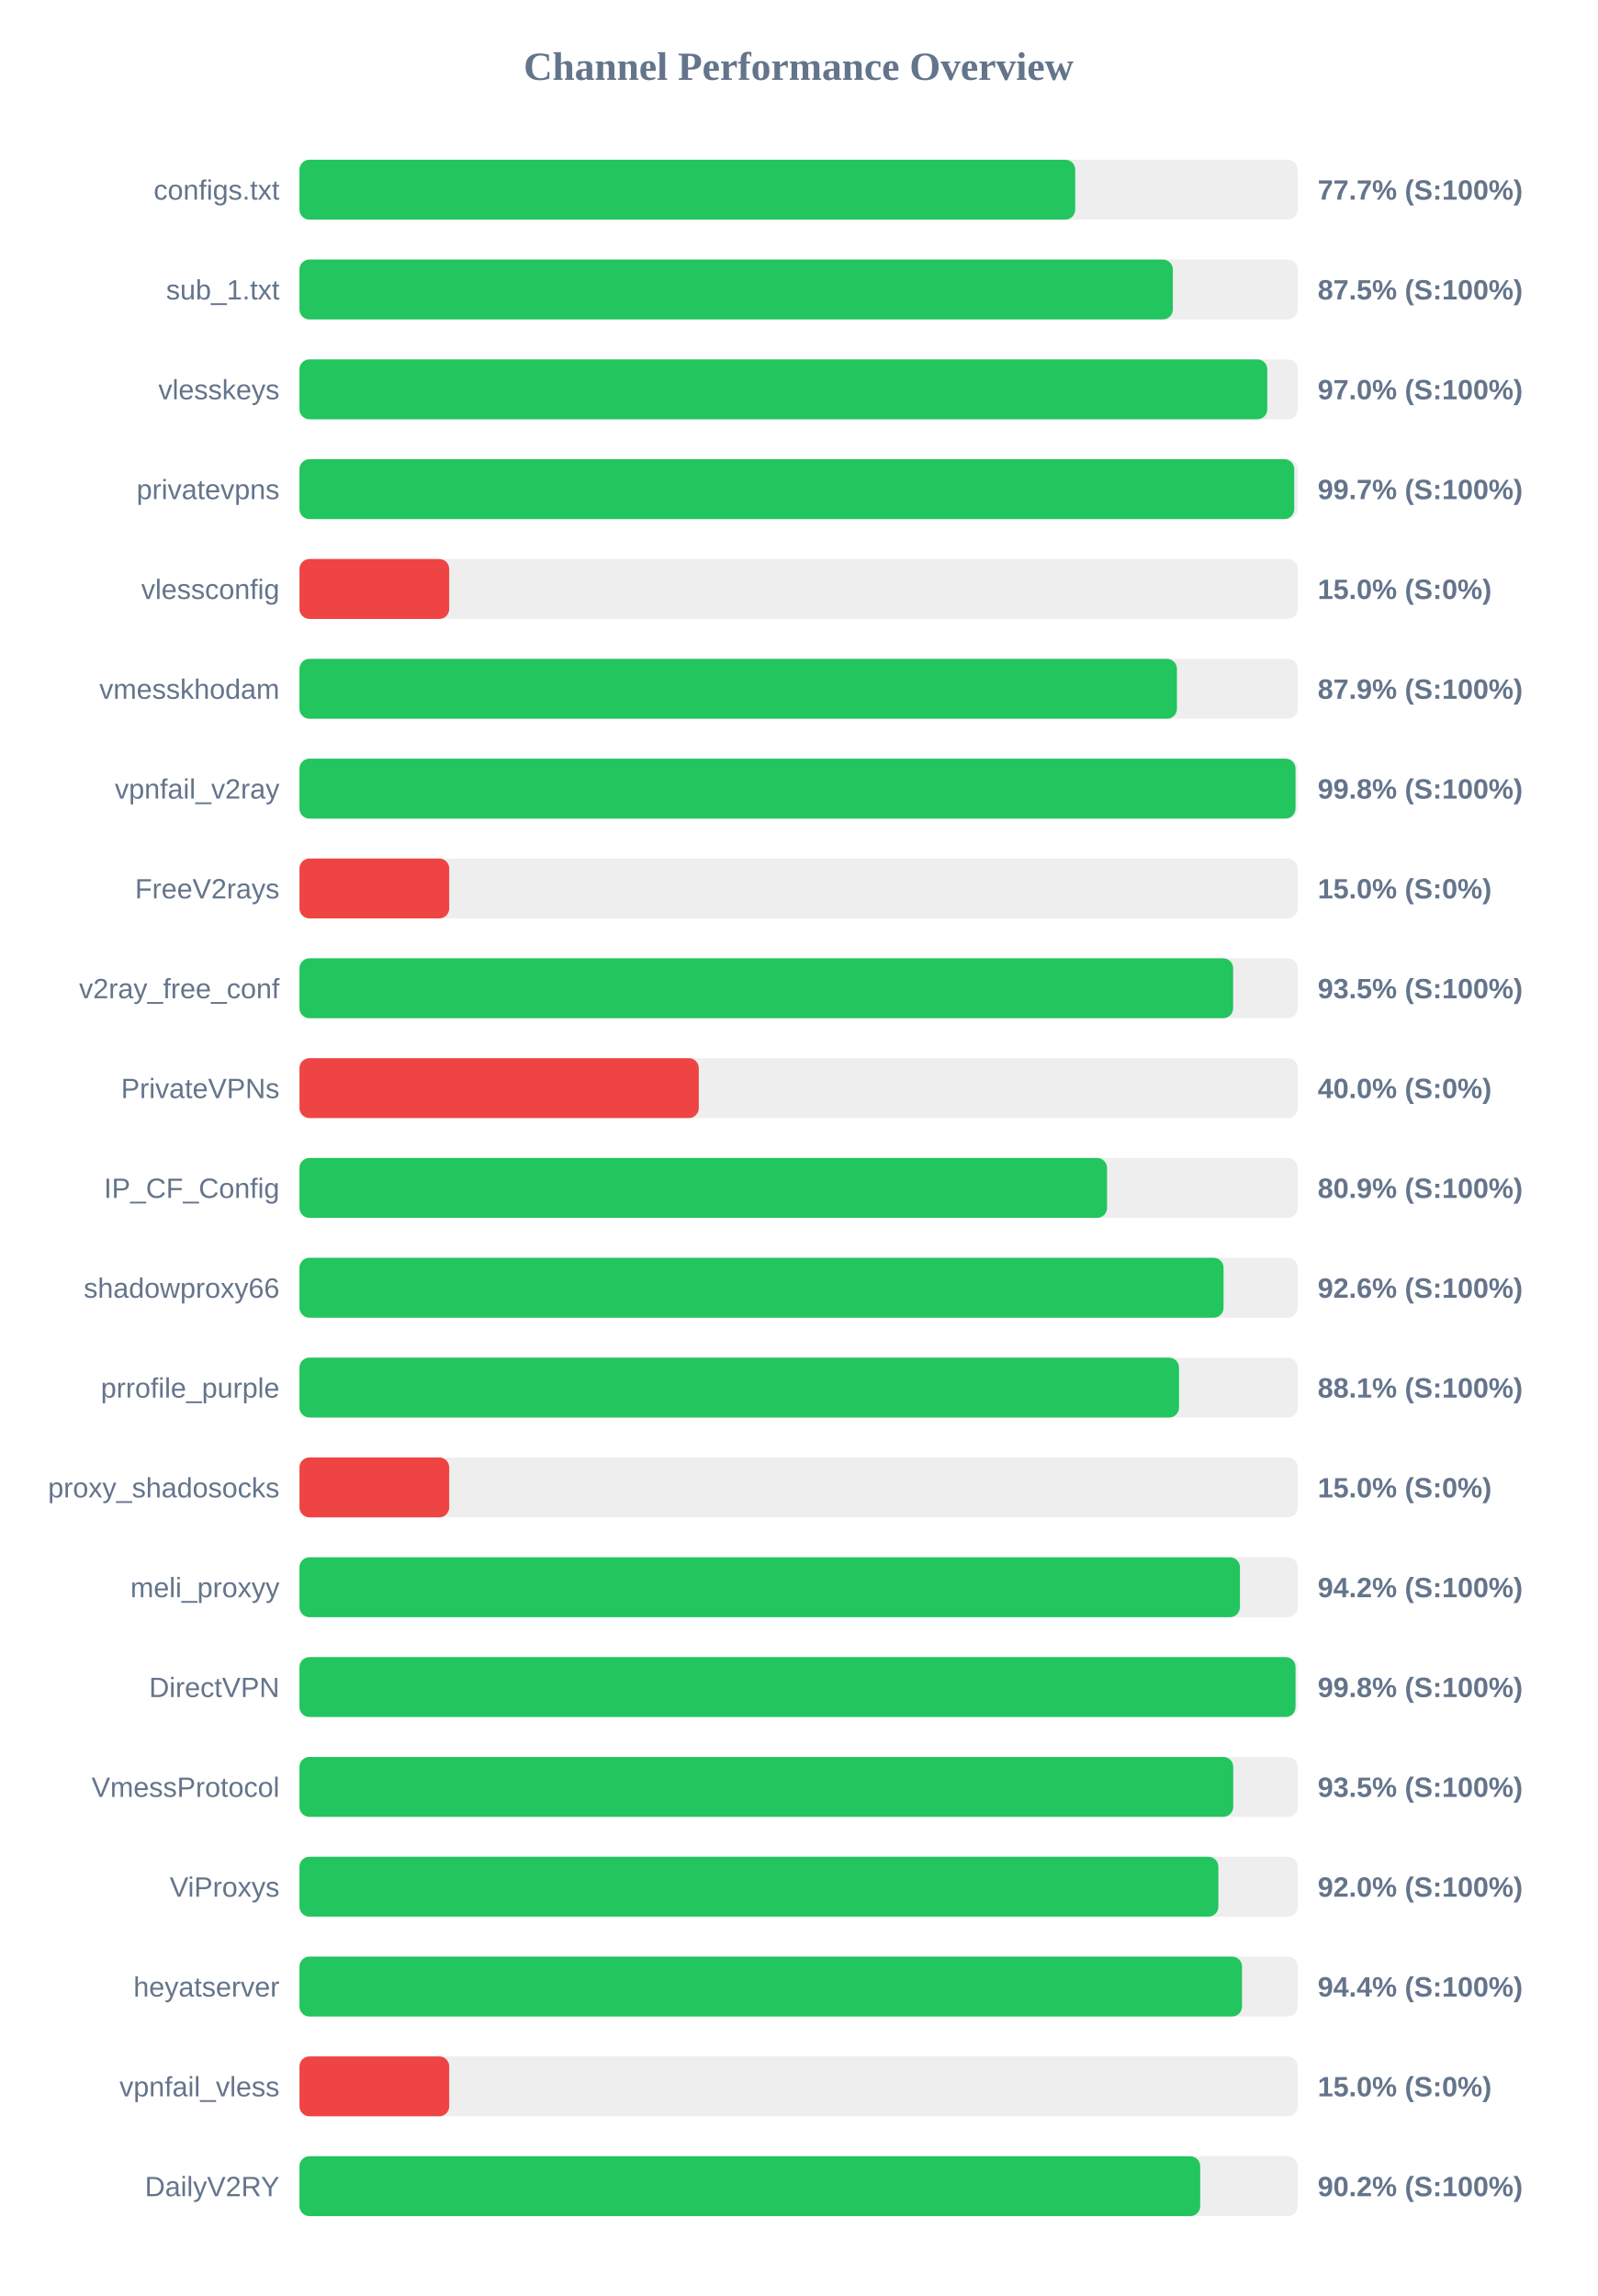
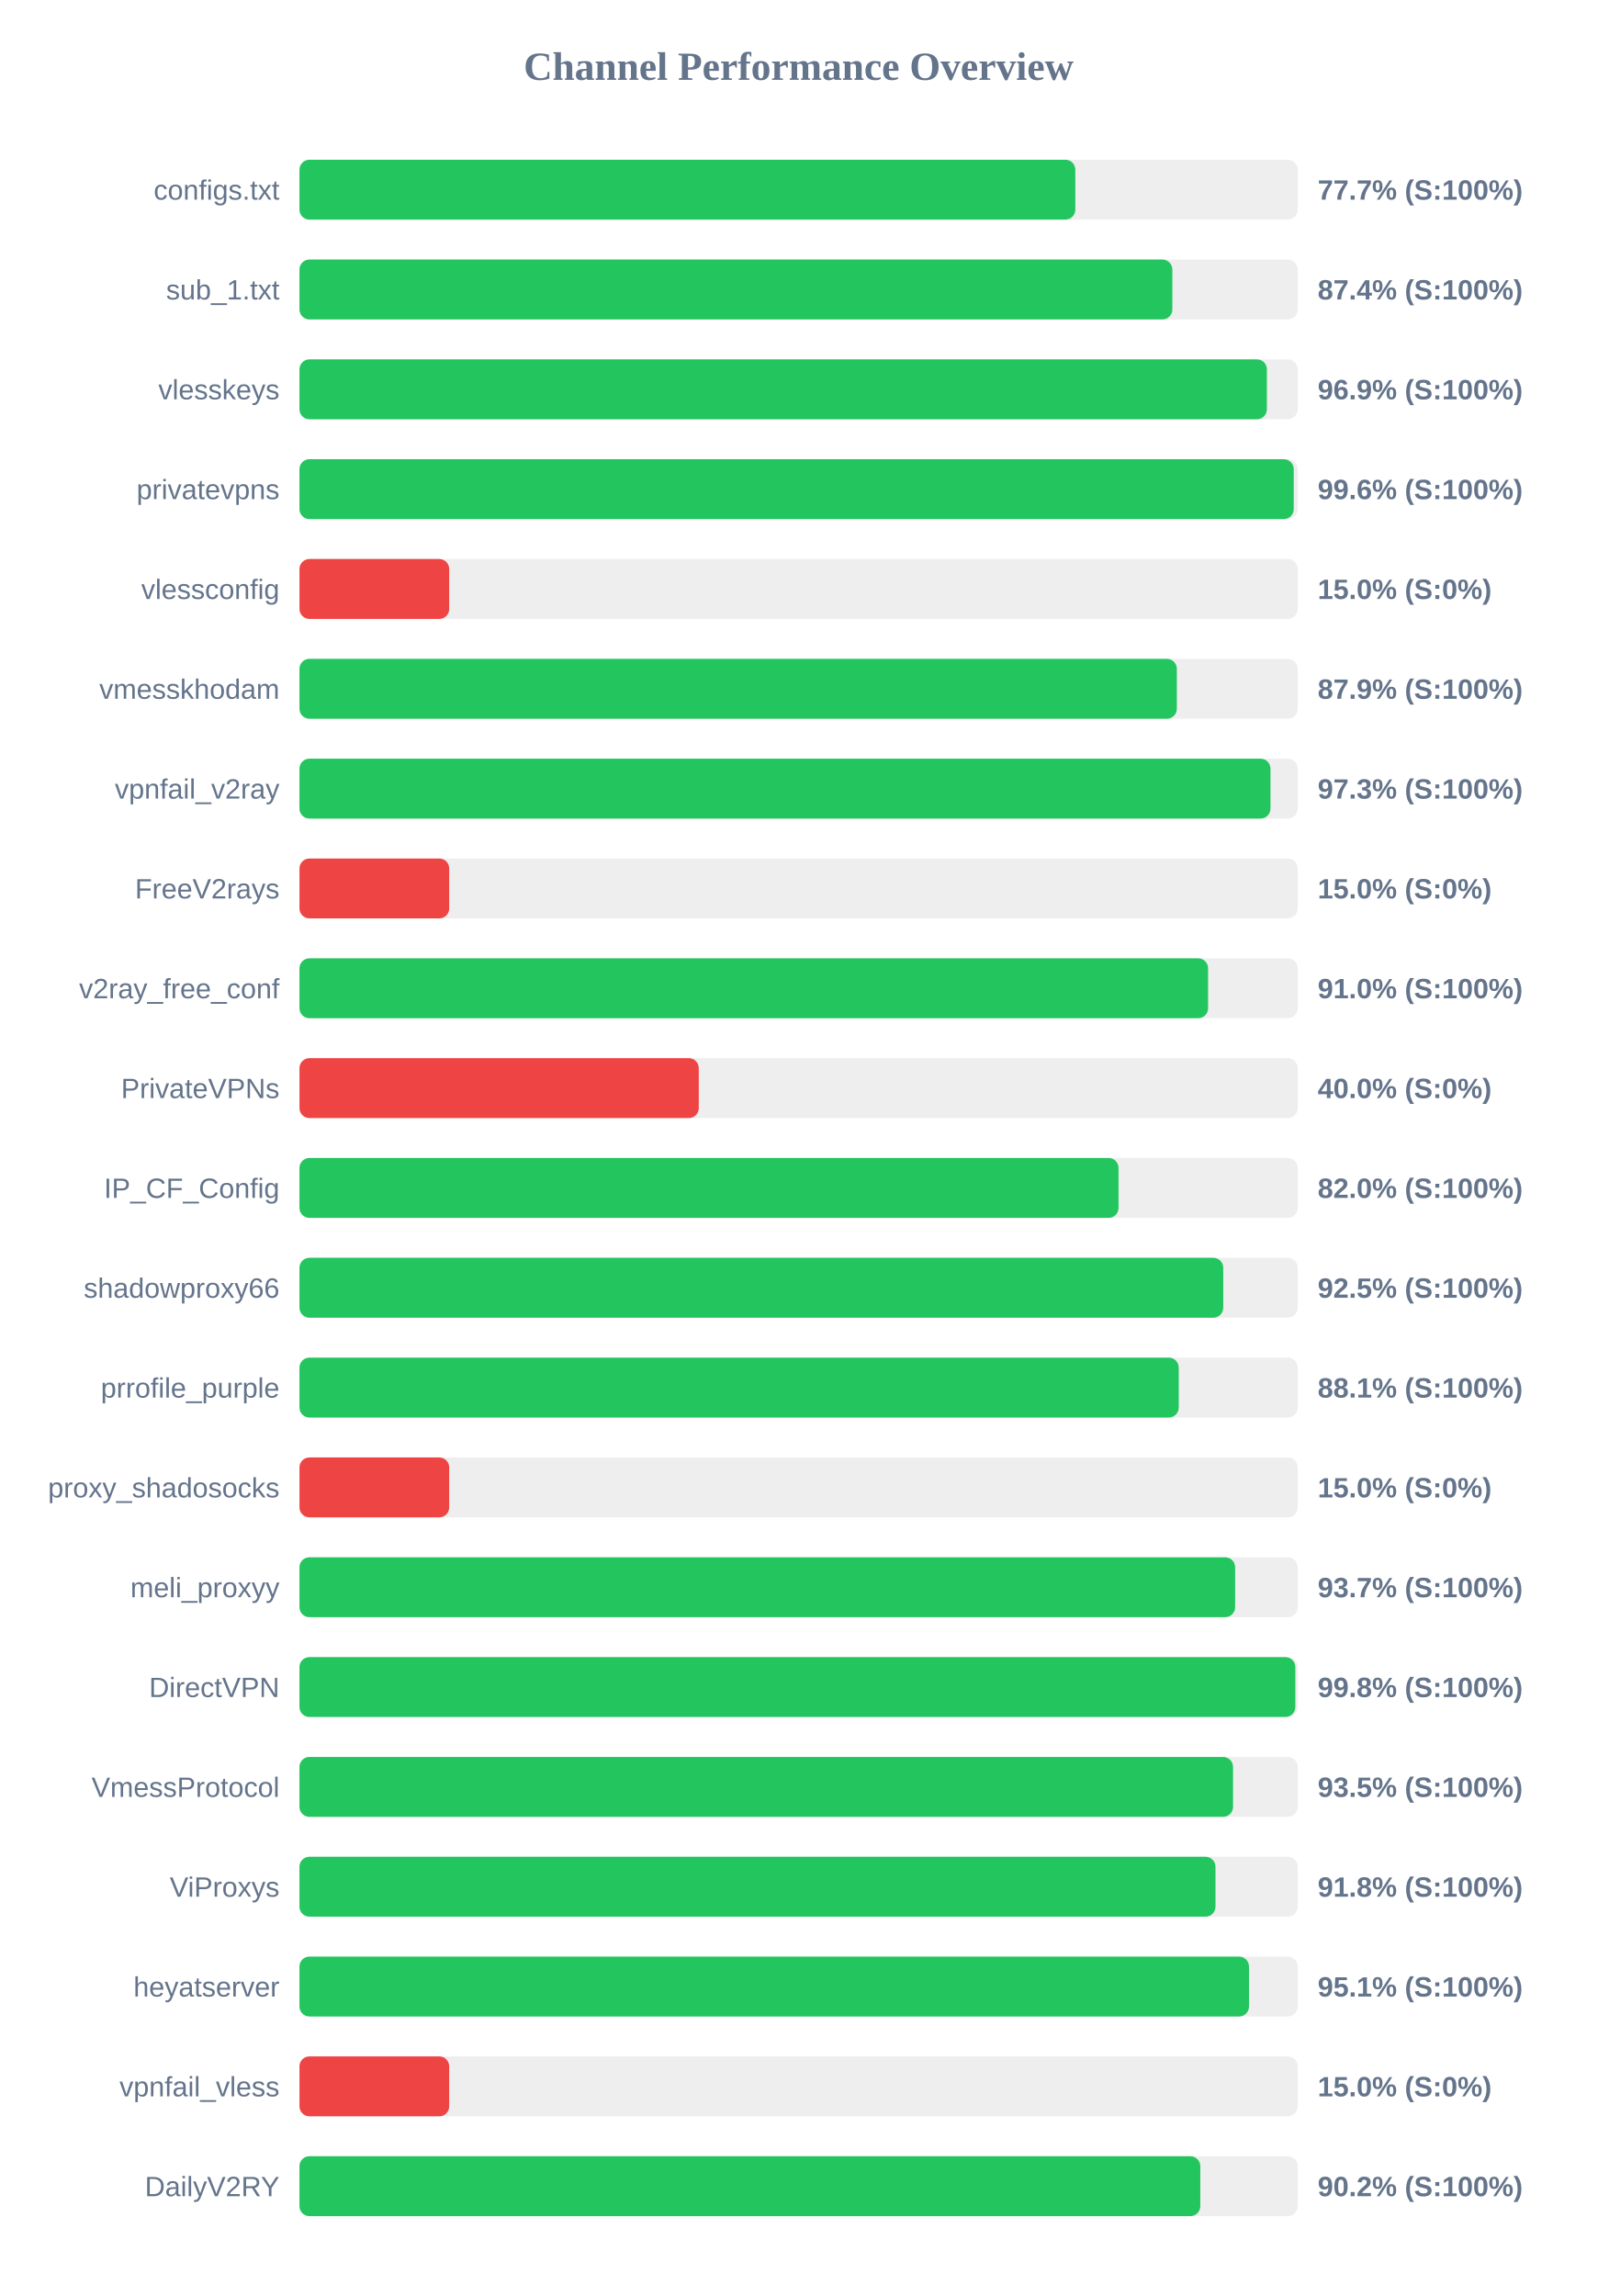
<svg xmlns="http://www.w3.org/2000/svg" width="800" height="1150" version="1.1">
  <style>
        .row { font: 14px Arial; fill: #64748b; }
        .score { font: bold 14px Arial; fill: #64748b; }
    </style>
  <text x="400" y="40" text-anchor="middle" font-size="20px" font-weight="bold" fill="#64748b">Channel Performance Overview</text>
  <rect x="150" y="80" width="500" height="30" fill="#eee" rx="5" />
-   <rect x="150" y="80" width="388.55" height="30" fill="#22c55e" rx="5" />
+   <rect x="150" y="80" width="388.6" height="30" fill="#22c55e" rx="5" />
  <text x="140" y="100" text-anchor="end" class="row">configs.txt</text>
  <text x="660" y="100" text-anchor="start" class="score">77.7% (S:100%)</text>
  <rect x="150" y="130" width="500" height="30" fill="#eee" rx="5" />
-   <rect x="150" y="130" width="437.45" height="30" fill="#22c55e" rx="5" />
+   <rect x="150" y="130" width="437.2" height="30" fill="#22c55e" rx="5" />
  <text x="140" y="150" text-anchor="end" class="row">sub_1.txt</text>
-   <text x="660" y="150" text-anchor="start" class="score">87.5% (S:100%)</text>
+   <text x="660" y="150" text-anchor="start" class="score">87.4% (S:100%)</text>
  <rect x="150" y="180" width="500" height="30" fill="#eee" rx="5" />
-   <rect x="150" y="180" width="484.75" height="30" fill="#22c55e" rx="5" />
+   <rect x="150" y="180" width="484.55" height="30" fill="#22c55e" rx="5" />
  <text x="140" y="200" text-anchor="end" class="row">vlesskeys</text>
-   <text x="660" y="200" text-anchor="start" class="score">97.0% (S:100%)</text>
+   <text x="660" y="200" text-anchor="start" class="score">96.9% (S:100%)</text>
  <rect x="150" y="230" width="500" height="30" fill="#eee" rx="5" />
-   <rect x="150" y="230" width="498.25" height="30" fill="#22c55e" rx="5" />
+   <rect x="150" y="230" width="498.0" height="30" fill="#22c55e" rx="5" />
  <text x="140" y="250" text-anchor="end" class="row">privatevpns</text>
-   <text x="660" y="250" text-anchor="start" class="score">99.7% (S:100%)</text>
+   <text x="660" y="250" text-anchor="start" class="score">99.6% (S:100%)</text>
  <rect x="150" y="280" width="500" height="30" fill="#eee" rx="5" />
  <rect x="150" y="280" width="75.0" height="30" fill="#ef4444" rx="5" />
  <text x="140" y="300" text-anchor="end" class="row">vlessconfig</text>
  <text x="660" y="300" text-anchor="start" class="score">15.0% (S:0%)</text>
  <rect x="150" y="330" width="500" height="30" fill="#eee" rx="5" />
-   <rect x="150" y="330" width="439.5" height="30" fill="#22c55e" rx="5" />
+   <rect x="150" y="330" width="439.45" height="30" fill="#22c55e" rx="5" />
  <text x="140" y="350" text-anchor="end" class="row">vmesskhodam</text>
  <text x="660" y="350" text-anchor="start" class="score">87.9% (S:100%)</text>
  <rect x="150" y="380" width="500" height="30" fill="#eee" rx="5" />
-   <rect x="150" y="380" width="498.9" height="30" fill="#22c55e" rx="5" />
+   <rect x="150" y="380" width="486.35" height="30" fill="#22c55e" rx="5" />
  <text x="140" y="400" text-anchor="end" class="row">vpnfail_v2ray</text>
-   <text x="660" y="400" text-anchor="start" class="score">99.8% (S:100%)</text>
+   <text x="660" y="400" text-anchor="start" class="score">97.3% (S:100%)</text>
  <rect x="150" y="430" width="500" height="30" fill="#eee" rx="5" />
  <rect x="150" y="430" width="75.0" height="30" fill="#ef4444" rx="5" />
  <text x="140" y="450" text-anchor="end" class="row">FreeV2rays</text>
  <text x="660" y="450" text-anchor="start" class="score">15.0% (S:0%)</text>
  <rect x="150" y="480" width="500" height="30" fill="#eee" rx="5" />
-   <rect x="150" y="480" width="467.65" height="30" fill="#22c55e" rx="5" />
+   <rect x="150" y="480" width="455.1" height="30" fill="#22c55e" rx="5" />
  <text x="140" y="500" text-anchor="end" class="row">v2ray_free_conf</text>
-   <text x="660" y="500" text-anchor="start" class="score">93.5% (S:100%)</text>
+   <text x="660" y="500" text-anchor="start" class="score">91.0% (S:100%)</text>
  <rect x="150" y="530" width="500" height="30" fill="#eee" rx="5" />
  <rect x="150" y="530" width="200.0" height="30" fill="#ef4444" rx="5" />
  <text x="140" y="550" text-anchor="end" class="row">PrivateVPNs</text>
  <text x="660" y="550" text-anchor="start" class="score">40.0% (S:0%)</text>
  <rect x="150" y="580" width="500" height="30" fill="#eee" rx="5" />
-   <rect x="150" y="580" width="404.5" height="30" fill="#22c55e" rx="5" />
+   <rect x="150" y="580" width="410.25" height="30" fill="#22c55e" rx="5" />
  <text x="140" y="600" text-anchor="end" class="row">IP_CF_Config</text>
-   <text x="660" y="600" text-anchor="start" class="score">80.9% (S:100%)</text>
+   <text x="660" y="600" text-anchor="start" class="score">82.0% (S:100%)</text>
  <rect x="150" y="630" width="500" height="30" fill="#eee" rx="5" />
-   <rect x="150" y="630" width="462.85" height="30" fill="#22c55e" rx="5" />
+   <rect x="150" y="630" width="462.7" height="30" fill="#22c55e" rx="5" />
  <text x="140" y="650" text-anchor="end" class="row">shadowproxy66</text>
-   <text x="660" y="650" text-anchor="start" class="score">92.6% (S:100%)</text>
+   <text x="660" y="650" text-anchor="start" class="score">92.5% (S:100%)</text>
  <rect x="150" y="680" width="500" height="30" fill="#eee" rx="5" />
-   <rect x="150" y="680" width="440.55" height="30" fill="#22c55e" rx="5" />
+   <rect x="150" y="680" width="440.4" height="30" fill="#22c55e" rx="5" />
  <text x="140" y="700" text-anchor="end" class="row">prrofile_purple</text>
  <text x="660" y="700" text-anchor="start" class="score">88.1% (S:100%)</text>
  <rect x="150" y="730" width="500" height="30" fill="#eee" rx="5" />
  <rect x="150" y="730" width="75.0" height="30" fill="#ef4444" rx="5" />
  <text x="140" y="750" text-anchor="end" class="row">proxy_shadosocks</text>
  <text x="660" y="750" text-anchor="start" class="score">15.0% (S:0%)</text>
  <rect x="150" y="780" width="500" height="30" fill="#eee" rx="5" />
-   <rect x="150" y="780" width="471.05" height="30" fill="#22c55e" rx="5" />
+   <rect x="150" y="780" width="468.65" height="30" fill="#22c55e" rx="5" />
  <text x="140" y="800" text-anchor="end" class="row">meli_proxyy</text>
-   <text x="660" y="800" text-anchor="start" class="score">94.2% (S:100%)</text>
+   <text x="660" y="800" text-anchor="start" class="score">93.7% (S:100%)</text>
  <rect x="150" y="830" width="500" height="30" fill="#eee" rx="5" />
-   <rect x="150" y="830" width="498.9" height="30" fill="#22c55e" rx="5" />
+   <rect x="150" y="830" width="498.8" height="30" fill="#22c55e" rx="5" />
  <text x="140" y="850" text-anchor="end" class="row">DirectVPN</text>
  <text x="660" y="850" text-anchor="start" class="score">99.8% (S:100%)</text>
  <rect x="150" y="880" width="500" height="30" fill="#eee" rx="5" />
-   <rect x="150" y="880" width="467.7" height="30" fill="#22c55e" rx="5" />
+   <rect x="150" y="880" width="467.6" height="30" fill="#22c55e" rx="5" />
  <text x="140" y="900" text-anchor="end" class="row">VmessProtocol</text>
  <text x="660" y="900" text-anchor="start" class="score">93.5% (S:100%)</text>
  <rect x="150" y="930" width="500" height="30" fill="#eee" rx="5" />
-   <rect x="150" y="930" width="460.25" height="30" fill="#22c55e" rx="5" />
+   <rect x="150" y="930" width="458.8" height="30" fill="#22c55e" rx="5" />
  <text x="140" y="950" text-anchor="end" class="row">ViProxys</text>
-   <text x="660" y="950" text-anchor="start" class="score">92.0% (S:100%)</text>
+   <text x="660" y="950" text-anchor="start" class="score">91.8% (S:100%)</text>
  <rect x="150" y="980" width="500" height="30" fill="#eee" rx="5" />
-   <rect x="150" y="980" width="472.1" height="30" fill="#22c55e" rx="5" />
+   <rect x="150" y="980" width="475.6" height="30" fill="#22c55e" rx="5" />
  <text x="140" y="1000" text-anchor="end" class="row">heyatserver</text>
-   <text x="660" y="1000" text-anchor="start" class="score">94.4% (S:100%)</text>
+   <text x="660" y="1000" text-anchor="start" class="score">95.1% (S:100%)</text>
  <rect x="150" y="1030" width="500" height="30" fill="#eee" rx="5" />
  <rect x="150" y="1030" width="75.0" height="30" fill="#ef4444" rx="5" />
  <text x="140" y="1050" text-anchor="end" class="row">vpnfail_vless</text>
  <text x="660" y="1050" text-anchor="start" class="score">15.0% (S:0%)</text>
  <rect x="150" y="1080" width="500" height="30" fill="#eee" rx="5" />
-   <rect x="150" y="1080" width="451.15" height="30" fill="#22c55e" rx="5" />
+   <rect x="150" y="1080" width="451.2" height="30" fill="#22c55e" rx="5" />
  <text x="140" y="1100" text-anchor="end" class="row">DailyV2RY</text>
  <text x="660" y="1100" text-anchor="start" class="score">90.2% (S:100%)</text>
</svg>
